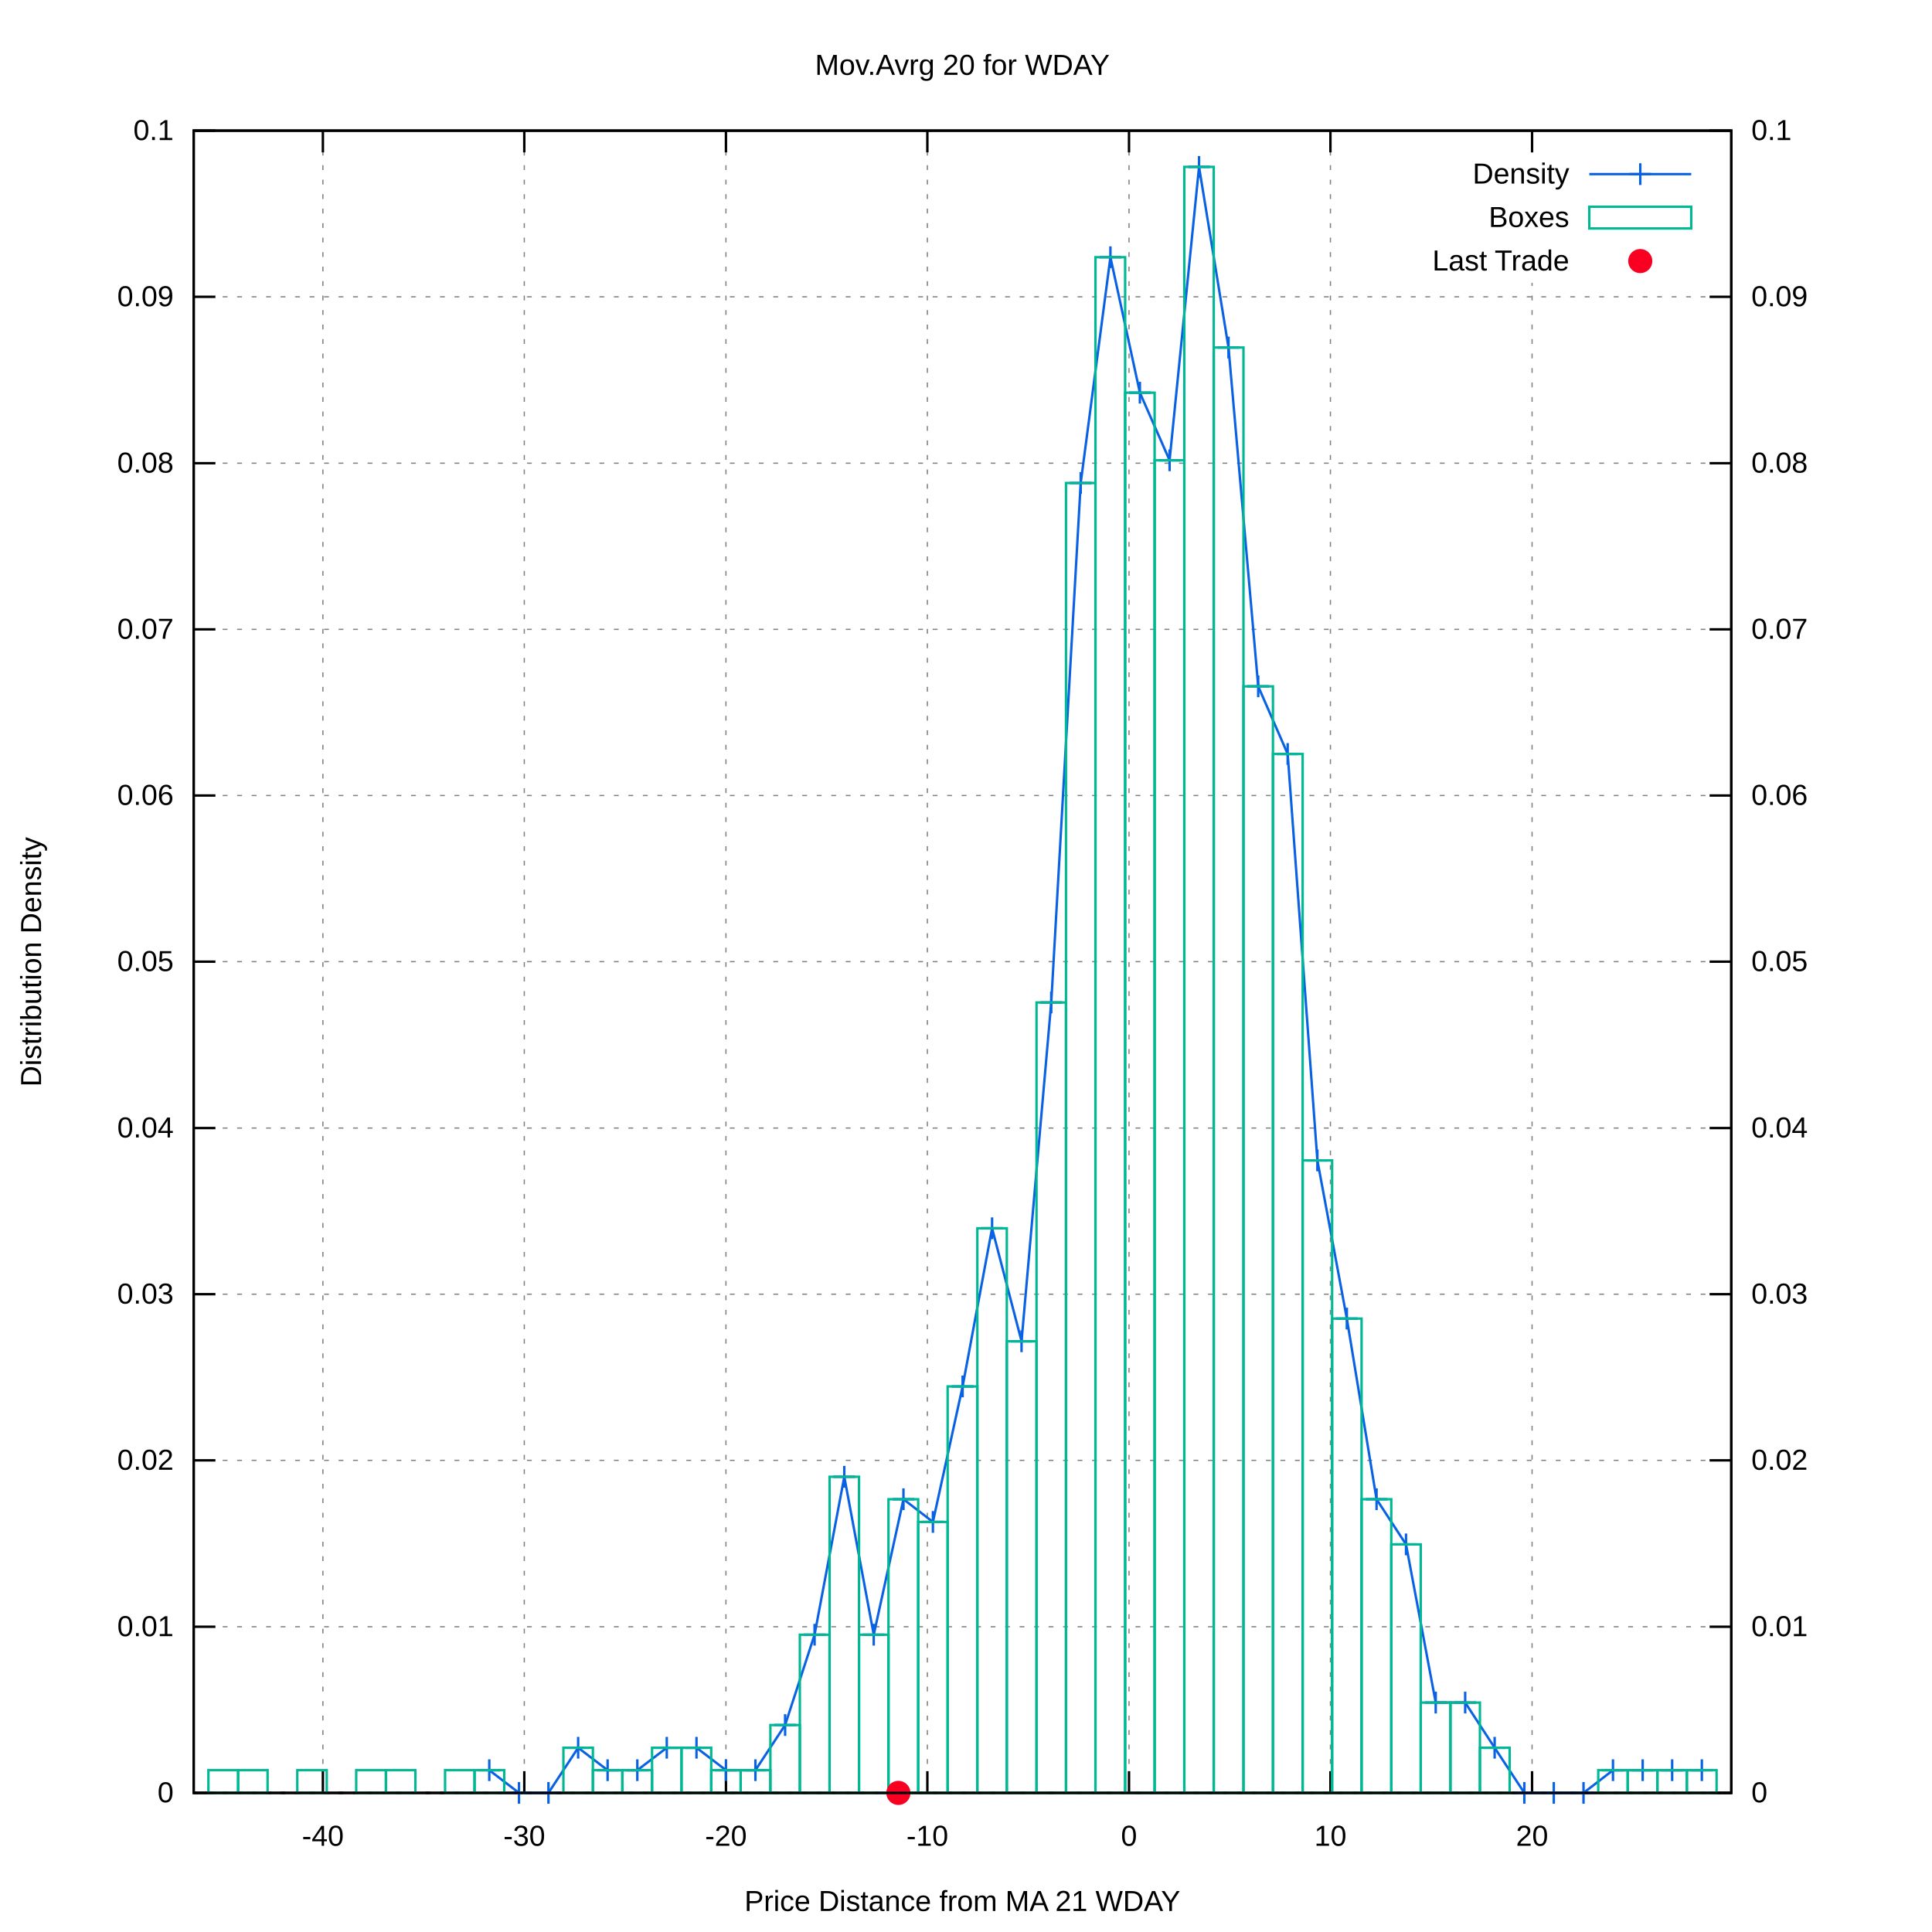
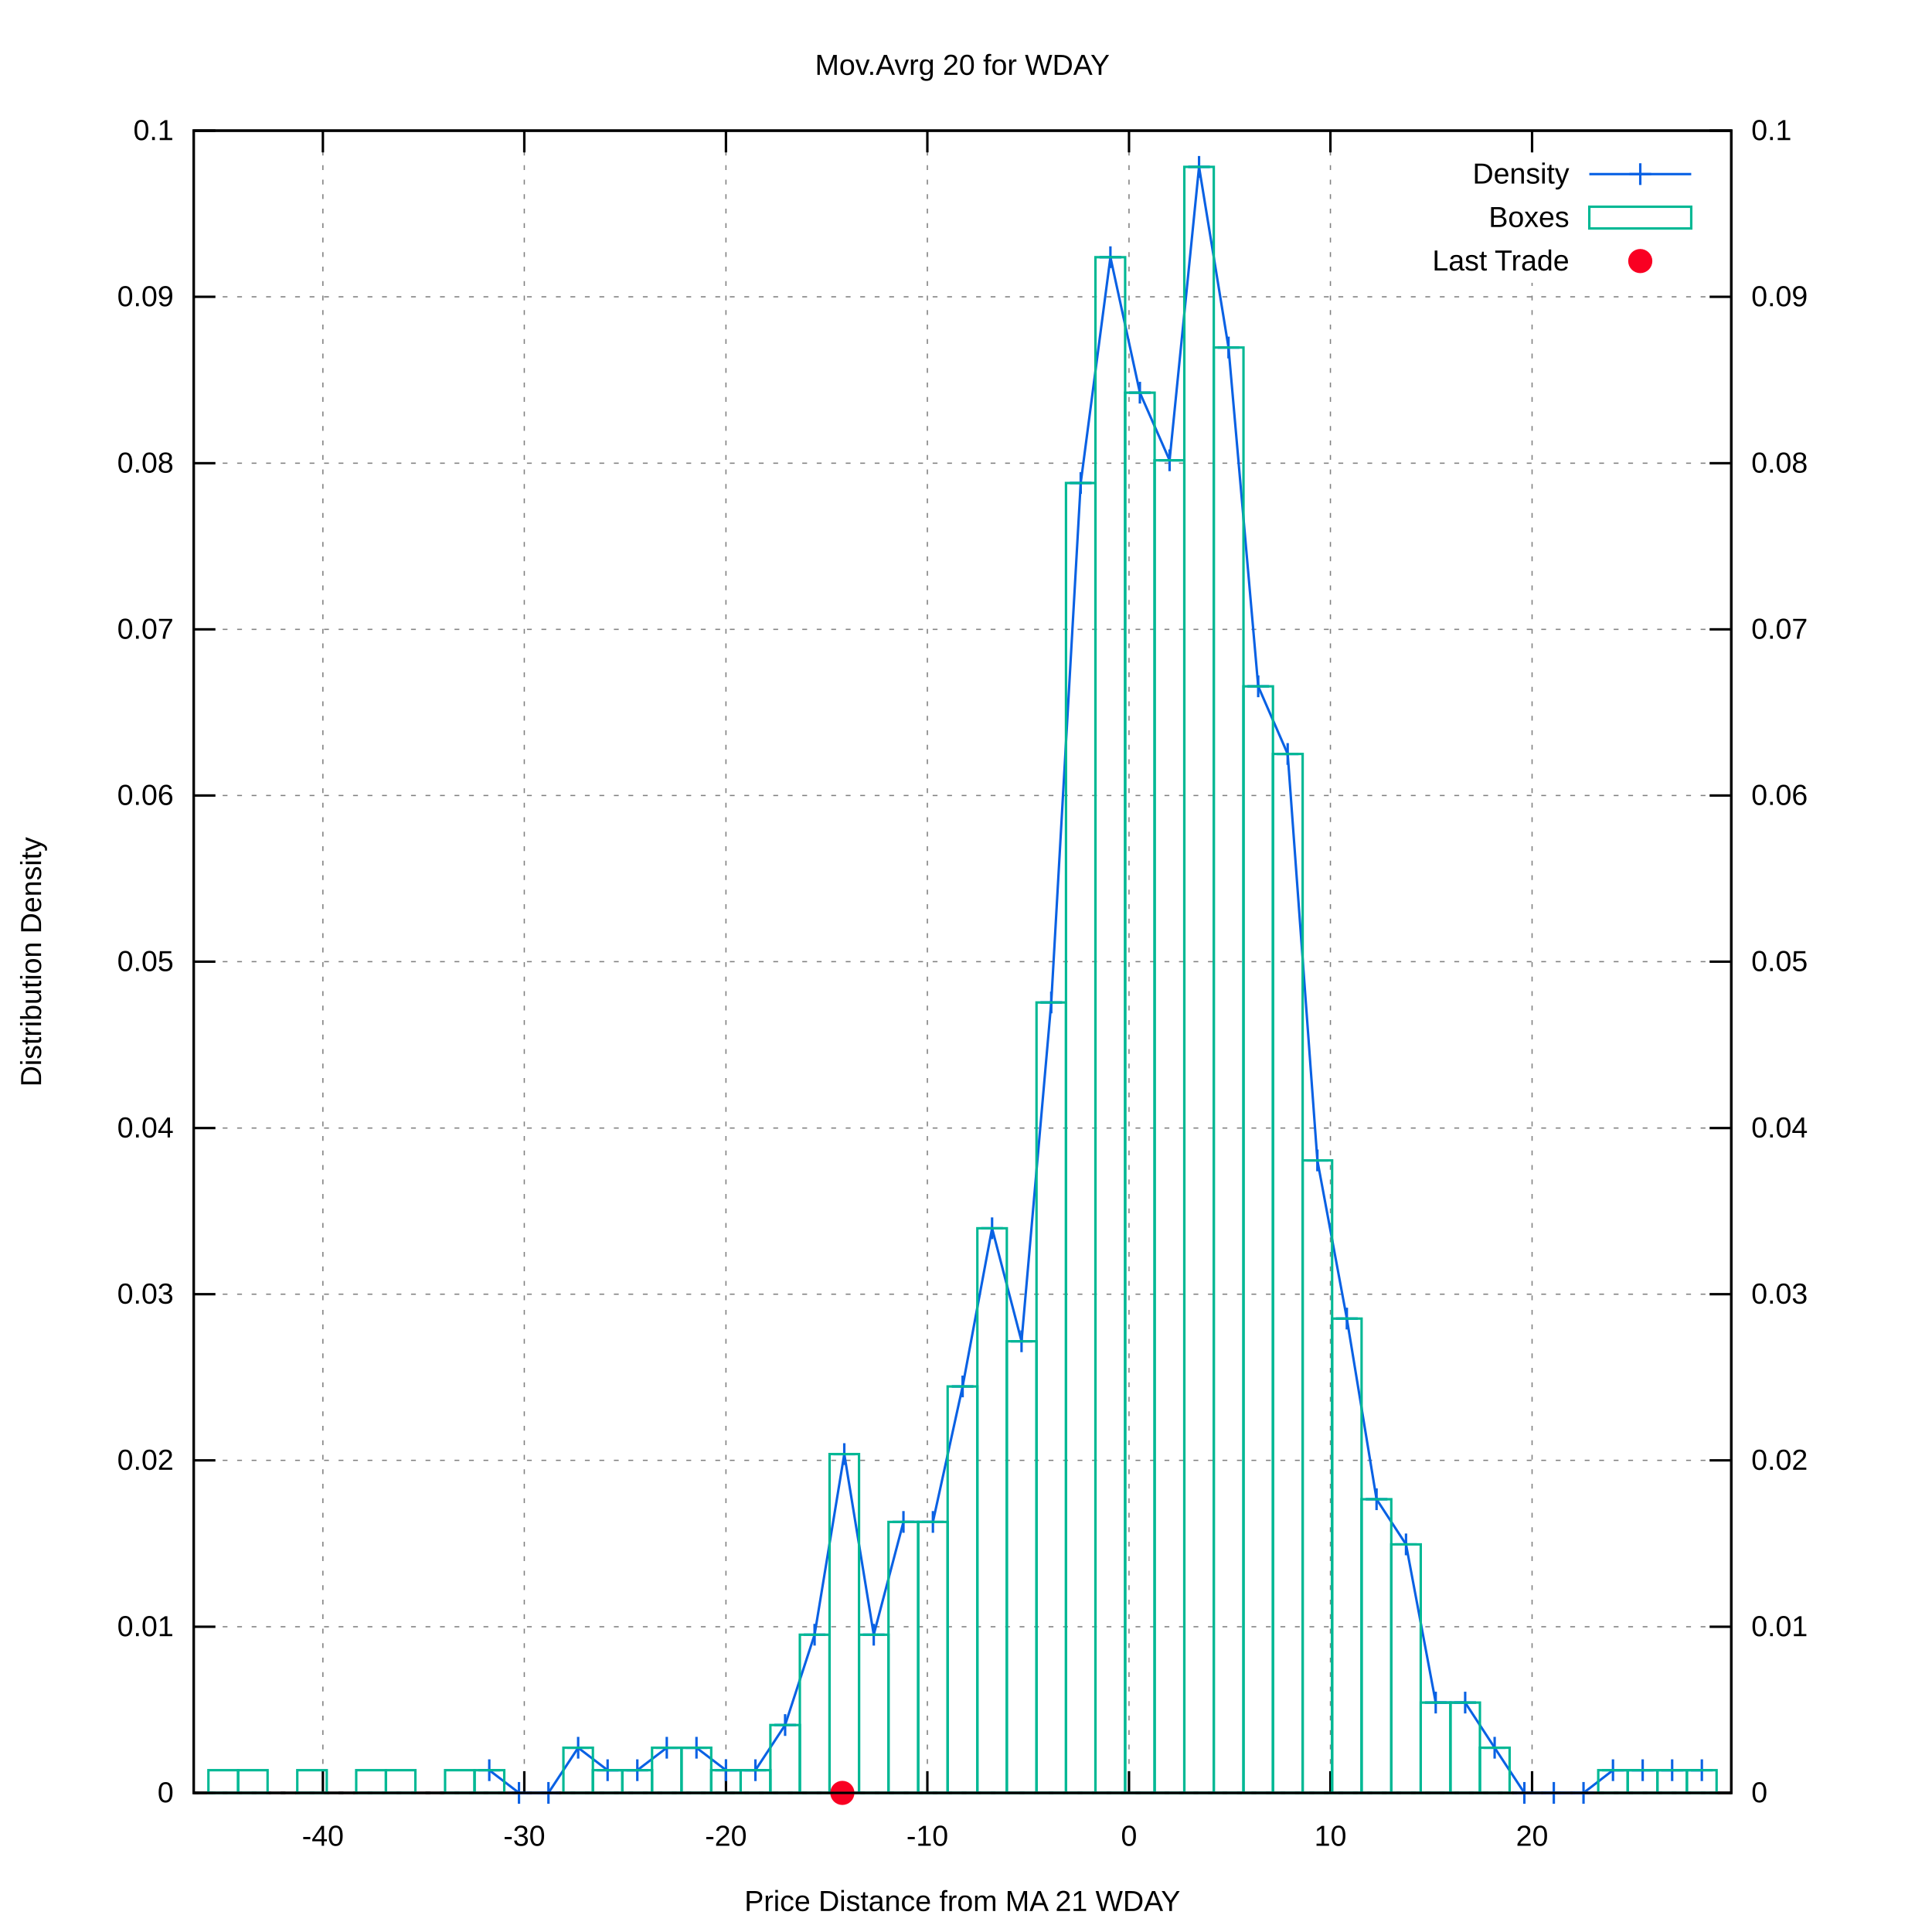
<svg xmlns="http://www.w3.org/2000/svg" xmlns:xlink="http://www.w3.org/1999/xlink" viewBox="0 0 800 800">
  <g id="gnuplot_canvas">
    <rect x="0" y="0" width="800" height="800" fill="#ffffff" />
    <defs>
      <circle id="gpDot" r="0.5" stroke-width="0.5" />
      <path id="gpPt0" stroke-width="0.222" stroke="currentColor" d="M-1,0 h2 M0,-1 v2" />
      <path id="gpPt1" stroke-width="0.222" stroke="currentColor" d="M-1,-1 L1,1 M1,-1 L-1,1" />
      <path id="gpPt2" stroke-width="0.222" stroke="currentColor" d="M-1,0 L1,0 M0,-1 L0,1 M-1,-1 L1,1 M-1,1 L1,-1" />
      <rect id="gpPt3" stroke-width="0.222" stroke="currentColor" x="-1" y="-1" width="2" height="2" />
      <rect id="gpPt4" stroke-width="0.222" stroke="currentColor" fill="currentColor" x="-1" y="-1" width="2" height="2" />
      <circle id="gpPt5" stroke-width="0.222" stroke="currentColor" cx="0" cy="0" r="1" />
      <use xlink:href="#gpPt5" id="gpPt6" fill="currentColor" stroke="none" />
      <path id="gpPt7" stroke-width="0.222" stroke="currentColor" d="M0,-1.33 L-1.33,0.67 L1.33,0.67 z" />
      <use xlink:href="#gpPt7" id="gpPt8" fill="currentColor" stroke="none" />
      <use xlink:href="#gpPt7" id="gpPt9" stroke="currentColor" transform="rotate(180)" />
      <use xlink:href="#gpPt9" id="gpPt10" fill="currentColor" stroke="none" />
      <use xlink:href="#gpPt3" id="gpPt11" stroke="currentColor" transform="rotate(45)" />
      <use xlink:href="#gpPt11" id="gpPt12" fill="currentColor" stroke="none" />
      <path id="gpPt13" stroke-width="0.222" stroke="currentColor" d="M0,1.330 L1.265,0.411 L0.782,-1.067 L-0.782,-1.076 L-1.265,0.411 z" />
      <use xlink:href="#gpPt13" id="gpPt14" fill="currentColor" stroke="none" />
      <filter id="textbox" filterUnits="objectBoundingBox" x="0" y="0" height="1" width="1">
        <feFlood flood-color="#FFFFFF" flood-opacity="1" result="bgnd" />
        <feComposite in="SourceGraphic" in2="bgnd" operator="atop" />
      </filter>
      <filter id="greybox" filterUnits="objectBoundingBox" x="0" y="0" height="1" width="1">
        <feFlood flood-color="lightgrey" flood-opacity="1" result="grey" />
        <feComposite in="SourceGraphic" in2="grey" operator="atop" />
      </filter>
    </defs>
    <g fill="none" color="#FFFFFF" stroke="black" stroke-width="1.00" stroke-linecap="butt" stroke-linejoin="miter">
</g>
    <g fill="none" color="black" stroke="currentColor" stroke-width="1.00" stroke-linecap="butt" stroke-linejoin="miter">
</g>
    <g fill="none" color="black" stroke="black" stroke-width="0.50" stroke-linecap="butt" stroke-linejoin="miter">
</g>
    <g fill="none" color="gray" stroke="currentColor" stroke-width="0.50" stroke-linecap="butt" stroke-linejoin="miter">
      <path stroke="gray" stroke-dasharray="2,4" class="gridline" d="M80.2,742.4 L716.9,742.4  " />
    </g>
    <g fill="none" color="gray" stroke="gray" stroke-width="1.00" stroke-linecap="butt" stroke-linejoin="miter">
</g>
    <g fill="none" color="black" stroke="currentColor" stroke-width="1.00" stroke-linecap="butt" stroke-linejoin="miter">
      <path stroke="black" d="M80.2,742.4 L89.2,742.4  " />
      <g transform="translate(71.9,746.3)" stroke="none" fill="black" font-family="arial" font-size="12.00" text-anchor="end">
        <text>
          <tspan font-family="arial"> 0</tspan>
        </text>
      </g>
    </g>
    <g fill="none" color="black" stroke="currentColor" stroke-width="1.00" stroke-linecap="butt" stroke-linejoin="miter">
</g>
    <g fill="none" color="black" stroke="black" stroke-width="0.50" stroke-linecap="butt" stroke-linejoin="miter">
</g>
    <g fill="none" color="gray" stroke="currentColor" stroke-width="0.50" stroke-linecap="butt" stroke-linejoin="miter">
      <path stroke="gray" stroke-dasharray="2,4" class="gridline" d="M80.2,673.6 L716.9,673.6  " />
    </g>
    <g fill="none" color="gray" stroke="gray" stroke-width="1.00" stroke-linecap="butt" stroke-linejoin="miter">
</g>
    <g fill="none" color="black" stroke="currentColor" stroke-width="1.00" stroke-linecap="butt" stroke-linejoin="miter">
      <path stroke="black" d="M80.2,673.6 L89.2,673.6  " />
      <g transform="translate(71.9,677.5)" stroke="none" fill="black" font-family="arial" font-size="12.00" text-anchor="end">
        <text>
          <tspan font-family="arial"> 0.01</tspan>
        </text>
      </g>
    </g>
    <g fill="none" color="black" stroke="currentColor" stroke-width="1.00" stroke-linecap="butt" stroke-linejoin="miter">
</g>
    <g fill="none" color="black" stroke="black" stroke-width="0.50" stroke-linecap="butt" stroke-linejoin="miter">
</g>
    <g fill="none" color="gray" stroke="currentColor" stroke-width="0.50" stroke-linecap="butt" stroke-linejoin="miter">
      <path stroke="gray" stroke-dasharray="2,4" class="gridline" d="M80.2,604.7 L716.9,604.7  " />
    </g>
    <g fill="none" color="gray" stroke="gray" stroke-width="1.00" stroke-linecap="butt" stroke-linejoin="miter">
</g>
    <g fill="none" color="black" stroke="currentColor" stroke-width="1.00" stroke-linecap="butt" stroke-linejoin="miter">
      <path stroke="black" d="M80.2,604.7 L89.2,604.7  " />
      <g transform="translate(71.9,608.6)" stroke="none" fill="black" font-family="arial" font-size="12.00" text-anchor="end">
        <text>
          <tspan font-family="arial"> 0.02</tspan>
        </text>
      </g>
    </g>
    <g fill="none" color="black" stroke="currentColor" stroke-width="1.00" stroke-linecap="butt" stroke-linejoin="miter">
</g>
    <g fill="none" color="black" stroke="black" stroke-width="0.50" stroke-linecap="butt" stroke-linejoin="miter">
</g>
    <g fill="none" color="gray" stroke="currentColor" stroke-width="0.50" stroke-linecap="butt" stroke-linejoin="miter">
      <path stroke="gray" stroke-dasharray="2,4" class="gridline" d="M80.2,535.9 L716.9,535.9  " />
    </g>
    <g fill="none" color="gray" stroke="gray" stroke-width="1.00" stroke-linecap="butt" stroke-linejoin="miter">
</g>
    <g fill="none" color="black" stroke="currentColor" stroke-width="1.00" stroke-linecap="butt" stroke-linejoin="miter">
      <path stroke="black" d="M80.2,535.9 L89.2,535.9  " />
      <g transform="translate(71.9,539.8)" stroke="none" fill="black" font-family="arial" font-size="12.00" text-anchor="end">
        <text>
          <tspan font-family="arial"> 0.03</tspan>
        </text>
      </g>
    </g>
    <g fill="none" color="black" stroke="currentColor" stroke-width="1.00" stroke-linecap="butt" stroke-linejoin="miter">
</g>
    <g fill="none" color="black" stroke="black" stroke-width="0.50" stroke-linecap="butt" stroke-linejoin="miter">
</g>
    <g fill="none" color="gray" stroke="currentColor" stroke-width="0.50" stroke-linecap="butt" stroke-linejoin="miter">
      <path stroke="gray" stroke-dasharray="2,4" class="gridline" d="M80.2,467.1 L716.9,467.1  " />
    </g>
    <g fill="none" color="gray" stroke="gray" stroke-width="1.00" stroke-linecap="butt" stroke-linejoin="miter">
</g>
    <g fill="none" color="black" stroke="currentColor" stroke-width="1.00" stroke-linecap="butt" stroke-linejoin="miter">
      <path stroke="black" d="M80.2,467.1 L89.2,467.1  " />
      <g transform="translate(71.9,471.0)" stroke="none" fill="black" font-family="arial" font-size="12.00" text-anchor="end">
        <text>
          <tspan font-family="arial"> 0.04</tspan>
        </text>
      </g>
    </g>
    <g fill="none" color="black" stroke="currentColor" stroke-width="1.00" stroke-linecap="butt" stroke-linejoin="miter">
</g>
    <g fill="none" color="black" stroke="black" stroke-width="0.50" stroke-linecap="butt" stroke-linejoin="miter">
</g>
    <g fill="none" color="gray" stroke="currentColor" stroke-width="0.50" stroke-linecap="butt" stroke-linejoin="miter">
      <path stroke="gray" stroke-dasharray="2,4" class="gridline" d="M80.2,398.2 L716.9,398.2  " />
    </g>
    <g fill="none" color="gray" stroke="gray" stroke-width="1.00" stroke-linecap="butt" stroke-linejoin="miter">
</g>
    <g fill="none" color="black" stroke="currentColor" stroke-width="1.00" stroke-linecap="butt" stroke-linejoin="miter">
      <path stroke="black" d="M80.2,398.2 L89.2,398.2  " />
      <g transform="translate(71.9,402.1)" stroke="none" fill="black" font-family="arial" font-size="12.00" text-anchor="end">
        <text>
          <tspan font-family="arial"> 0.05</tspan>
        </text>
      </g>
    </g>
    <g fill="none" color="black" stroke="currentColor" stroke-width="1.00" stroke-linecap="butt" stroke-linejoin="miter">
</g>
    <g fill="none" color="black" stroke="black" stroke-width="0.50" stroke-linecap="butt" stroke-linejoin="miter">
</g>
    <g fill="none" color="gray" stroke="currentColor" stroke-width="0.50" stroke-linecap="butt" stroke-linejoin="miter">
      <path stroke="gray" stroke-dasharray="2,4" class="gridline" d="M80.2,329.4 L716.9,329.4  " />
    </g>
    <g fill="none" color="gray" stroke="gray" stroke-width="1.00" stroke-linecap="butt" stroke-linejoin="miter">
</g>
    <g fill="none" color="black" stroke="currentColor" stroke-width="1.00" stroke-linecap="butt" stroke-linejoin="miter">
      <path stroke="black" d="M80.2,329.4 L89.2,329.4  " />
      <g transform="translate(71.9,333.3)" stroke="none" fill="black" font-family="arial" font-size="12.00" text-anchor="end">
        <text>
          <tspan font-family="arial"> 0.06</tspan>
        </text>
      </g>
    </g>
    <g fill="none" color="black" stroke="currentColor" stroke-width="1.00" stroke-linecap="butt" stroke-linejoin="miter">
</g>
    <g fill="none" color="black" stroke="black" stroke-width="0.50" stroke-linecap="butt" stroke-linejoin="miter">
</g>
    <g fill="none" color="gray" stroke="currentColor" stroke-width="0.50" stroke-linecap="butt" stroke-linejoin="miter">
      <path stroke="gray" stroke-dasharray="2,4" class="gridline" d="M80.2,260.6 L716.9,260.6  " />
    </g>
    <g fill="none" color="gray" stroke="gray" stroke-width="1.00" stroke-linecap="butt" stroke-linejoin="miter">
</g>
    <g fill="none" color="black" stroke="currentColor" stroke-width="1.00" stroke-linecap="butt" stroke-linejoin="miter">
      <path stroke="black" d="M80.2,260.6 L89.2,260.6  " />
      <g transform="translate(71.9,264.5)" stroke="none" fill="black" font-family="arial" font-size="12.00" text-anchor="end">
        <text>
          <tspan font-family="arial"> 0.07</tspan>
        </text>
      </g>
    </g>
    <g fill="none" color="black" stroke="currentColor" stroke-width="1.00" stroke-linecap="butt" stroke-linejoin="miter">
</g>
    <g fill="none" color="black" stroke="black" stroke-width="0.50" stroke-linecap="butt" stroke-linejoin="miter">
</g>
    <g fill="none" color="gray" stroke="currentColor" stroke-width="0.50" stroke-linecap="butt" stroke-linejoin="miter">
      <path stroke="gray" stroke-dasharray="2,4" class="gridline" d="M80.2,191.8 L716.9,191.8  " />
    </g>
    <g fill="none" color="gray" stroke="gray" stroke-width="1.00" stroke-linecap="butt" stroke-linejoin="miter">
</g>
    <g fill="none" color="black" stroke="currentColor" stroke-width="1.00" stroke-linecap="butt" stroke-linejoin="miter">
      <path stroke="black" d="M80.2,191.8 L89.2,191.8  " />
      <g transform="translate(71.9,195.7)" stroke="none" fill="black" font-family="arial" font-size="12.00" text-anchor="end">
        <text>
          <tspan font-family="arial"> 0.08</tspan>
        </text>
      </g>
    </g>
    <g fill="none" color="black" stroke="currentColor" stroke-width="1.00" stroke-linecap="butt" stroke-linejoin="miter">
</g>
    <g fill="none" color="black" stroke="black" stroke-width="0.50" stroke-linecap="butt" stroke-linejoin="miter">
</g>
    <g fill="none" color="gray" stroke="currentColor" stroke-width="0.50" stroke-linecap="butt" stroke-linejoin="miter">
      <path stroke="gray" stroke-dasharray="2,4" class="gridline" d="M80.2,122.9 L716.9,122.9  " />
    </g>
    <g fill="none" color="gray" stroke="gray" stroke-width="1.00" stroke-linecap="butt" stroke-linejoin="miter">
</g>
    <g fill="none" color="black" stroke="currentColor" stroke-width="1.00" stroke-linecap="butt" stroke-linejoin="miter">
      <path stroke="black" d="M80.2,122.9 L89.2,122.9  " />
      <g transform="translate(71.9,126.8)" stroke="none" fill="black" font-family="arial" font-size="12.00" text-anchor="end">
        <text>
          <tspan font-family="arial"> 0.09</tspan>
        </text>
      </g>
    </g>
    <g fill="none" color="black" stroke="currentColor" stroke-width="1.00" stroke-linecap="butt" stroke-linejoin="miter">
</g>
    <g fill="none" color="black" stroke="black" stroke-width="0.50" stroke-linecap="butt" stroke-linejoin="miter">
</g>
    <g fill="none" color="gray" stroke="currentColor" stroke-width="0.50" stroke-linecap="butt" stroke-linejoin="miter">
      <path stroke="gray" stroke-dasharray="2,4" class="gridline" d="M80.2,54.1 L716.9,54.1  " />
    </g>
    <g fill="none" color="gray" stroke="gray" stroke-width="1.00" stroke-linecap="butt" stroke-linejoin="miter">
</g>
    <g fill="none" color="black" stroke="currentColor" stroke-width="1.00" stroke-linecap="butt" stroke-linejoin="miter">
      <path stroke="black" d="M80.2,54.1 L89.2,54.1  " />
      <g transform="translate(71.9,58.0)" stroke="none" fill="black" font-family="arial" font-size="12.00" text-anchor="end">
        <text>
          <tspan font-family="arial"> 0.1</tspan>
        </text>
      </g>
    </g>
    <g fill="none" color="black" stroke="currentColor" stroke-width="1.00" stroke-linecap="butt" stroke-linejoin="miter">
</g>
    <g fill="none" color="black" stroke="black" stroke-width="0.50" stroke-linecap="butt" stroke-linejoin="miter">
</g>
    <g fill="none" color="gray" stroke="currentColor" stroke-width="0.50" stroke-linecap="butt" stroke-linejoin="miter">
      <path stroke="gray" stroke-dasharray="2,4" class="gridline" d="M133.7,742.4 L133.7,54.1  " />
    </g>
    <g fill="none" color="gray" stroke="gray" stroke-width="1.00" stroke-linecap="butt" stroke-linejoin="miter">
</g>
    <g fill="none" color="black" stroke="currentColor" stroke-width="1.00" stroke-linecap="butt" stroke-linejoin="miter">
      <path stroke="black" d="M133.7,742.4 L133.7,733.4 M133.7,54.1 L133.7,63.1  " />
      <g transform="translate(133.7,764.3)" stroke="none" fill="black" font-family="arial" font-size="12.00" text-anchor="middle">
        <text>
          <tspan font-family="arial">-40</tspan>
        </text>
      </g>
    </g>
    <g fill="none" color="black" stroke="currentColor" stroke-width="1.00" stroke-linecap="butt" stroke-linejoin="miter">
</g>
    <g fill="none" color="black" stroke="black" stroke-width="0.50" stroke-linecap="butt" stroke-linejoin="miter">
</g>
    <g fill="none" color="gray" stroke="currentColor" stroke-width="0.50" stroke-linecap="butt" stroke-linejoin="miter">
      <path stroke="gray" stroke-dasharray="2,4" class="gridline" d="M217.1,742.4 L217.1,54.1  " />
    </g>
    <g fill="none" color="gray" stroke="gray" stroke-width="1.00" stroke-linecap="butt" stroke-linejoin="miter">
</g>
    <g fill="none" color="black" stroke="currentColor" stroke-width="1.00" stroke-linecap="butt" stroke-linejoin="miter">
      <path stroke="black" d="M217.1,742.4 L217.1,733.4 M217.1,54.1 L217.1,63.1  " />
      <g transform="translate(217.1,764.3)" stroke="none" fill="black" font-family="arial" font-size="12.00" text-anchor="middle">
        <text>
          <tspan font-family="arial">-30</tspan>
        </text>
      </g>
    </g>
    <g fill="none" color="black" stroke="currentColor" stroke-width="1.00" stroke-linecap="butt" stroke-linejoin="miter">
</g>
    <g fill="none" color="black" stroke="black" stroke-width="0.50" stroke-linecap="butt" stroke-linejoin="miter">
</g>
    <g fill="none" color="gray" stroke="currentColor" stroke-width="0.50" stroke-linecap="butt" stroke-linejoin="miter">
      <path stroke="gray" stroke-dasharray="2,4" class="gridline" d="M300.6,742.4 L300.6,54.1  " />
    </g>
    <g fill="none" color="gray" stroke="gray" stroke-width="1.00" stroke-linecap="butt" stroke-linejoin="miter">
</g>
    <g fill="none" color="black" stroke="currentColor" stroke-width="1.00" stroke-linecap="butt" stroke-linejoin="miter">
      <path stroke="black" d="M300.6,742.4 L300.6,733.4 M300.6,54.1 L300.6,63.1  " />
      <g transform="translate(300.6,764.3)" stroke="none" fill="black" font-family="arial" font-size="12.00" text-anchor="middle">
        <text>
          <tspan font-family="arial">-20</tspan>
        </text>
      </g>
    </g>
    <g fill="none" color="black" stroke="currentColor" stroke-width="1.00" stroke-linecap="butt" stroke-linejoin="miter">
</g>
    <g fill="none" color="black" stroke="black" stroke-width="0.50" stroke-linecap="butt" stroke-linejoin="miter">
</g>
    <g fill="none" color="gray" stroke="currentColor" stroke-width="0.50" stroke-linecap="butt" stroke-linejoin="miter">
      <path stroke="gray" stroke-dasharray="2,4" class="gridline" d="M384.0,742.4 L384.0,54.1  " />
    </g>
    <g fill="none" color="gray" stroke="gray" stroke-width="1.00" stroke-linecap="butt" stroke-linejoin="miter">
</g>
    <g fill="none" color="black" stroke="currentColor" stroke-width="1.00" stroke-linecap="butt" stroke-linejoin="miter">
      <path stroke="black" d="M384.0,742.4 L384.0,733.4 M384.0,54.1 L384.0,63.1  " />
      <g transform="translate(384.0,764.3)" stroke="none" fill="black" font-family="arial" font-size="12.00" text-anchor="middle">
        <text>
          <tspan font-family="arial">-10</tspan>
        </text>
      </g>
    </g>
    <g fill="none" color="black" stroke="currentColor" stroke-width="1.00" stroke-linecap="butt" stroke-linejoin="miter">
</g>
    <g fill="none" color="black" stroke="black" stroke-width="0.50" stroke-linecap="butt" stroke-linejoin="miter">
</g>
    <g fill="none" color="gray" stroke="currentColor" stroke-width="0.50" stroke-linecap="butt" stroke-linejoin="miter">
      <path stroke="gray" stroke-dasharray="2,4" class="gridline" d="M467.5,742.4 L467.5,54.1  " />
    </g>
    <g fill="none" color="gray" stroke="gray" stroke-width="1.00" stroke-linecap="butt" stroke-linejoin="miter">
</g>
    <g fill="none" color="black" stroke="currentColor" stroke-width="1.00" stroke-linecap="butt" stroke-linejoin="miter">
      <path stroke="black" d="M467.5,742.4 L467.5,733.4 M467.5,54.1 L467.5,63.1  " />
      <g transform="translate(467.5,764.3)" stroke="none" fill="black" font-family="arial" font-size="12.00" text-anchor="middle">
        <text>
          <tspan font-family="arial"> 0</tspan>
        </text>
      </g>
    </g>
    <g fill="none" color="black" stroke="currentColor" stroke-width="1.00" stroke-linecap="butt" stroke-linejoin="miter">
</g>
    <g fill="none" color="black" stroke="black" stroke-width="0.50" stroke-linecap="butt" stroke-linejoin="miter">
</g>
    <g fill="none" color="gray" stroke="currentColor" stroke-width="0.50" stroke-linecap="butt" stroke-linejoin="miter">
      <path stroke="gray" stroke-dasharray="2,4" class="gridline" d="M550.9,742.4 L550.9,54.1  " />
    </g>
    <g fill="none" color="gray" stroke="gray" stroke-width="1.00" stroke-linecap="butt" stroke-linejoin="miter">
</g>
    <g fill="none" color="black" stroke="currentColor" stroke-width="1.00" stroke-linecap="butt" stroke-linejoin="miter">
      <path stroke="black" d="M550.9,742.4 L550.9,733.4 M550.9,54.1 L550.9,63.1  " />
      <g transform="translate(550.9,764.3)" stroke="none" fill="black" font-family="arial" font-size="12.00" text-anchor="middle">
        <text>
          <tspan font-family="arial"> 10</tspan>
        </text>
      </g>
    </g>
    <g fill="none" color="black" stroke="currentColor" stroke-width="1.00" stroke-linecap="butt" stroke-linejoin="miter">
</g>
    <g fill="none" color="black" stroke="black" stroke-width="0.50" stroke-linecap="butt" stroke-linejoin="miter">
</g>
    <g fill="none" color="gray" stroke="currentColor" stroke-width="0.50" stroke-linecap="butt" stroke-linejoin="miter">
      <path stroke="gray" stroke-dasharray="2,4" class="gridline" d="M634.4,742.4 L634.4,117.1 M634.4,63.1 L634.4,54.1  " />
    </g>
    <g fill="none" color="gray" stroke="gray" stroke-width="1.00" stroke-linecap="butt" stroke-linejoin="miter">
</g>
    <g fill="none" color="black" stroke="currentColor" stroke-width="1.00" stroke-linecap="butt" stroke-linejoin="miter">
      <path stroke="black" d="M634.4,742.4 L634.4,733.4 M634.4,54.1 L634.4,63.1  " />
      <g transform="translate(634.4,764.3)" stroke="none" fill="black" font-family="arial" font-size="12.00" text-anchor="middle">
        <text>
          <tspan font-family="arial"> 20</tspan>
        </text>
      </g>
    </g>
    <g fill="none" color="black" stroke="currentColor" stroke-width="1.00" stroke-linecap="butt" stroke-linejoin="miter">
      <path stroke="black" d="M716.9,742.4 L707.9,742.4  " />
      <g transform="translate(725.2,746.3)" stroke="none" fill="black" font-family="arial" font-size="12.00" text-anchor="start">
        <text>
          <tspan font-family="arial"> 0</tspan>
        </text>
      </g>
    </g>
    <g fill="none" color="black" stroke="currentColor" stroke-width="1.00" stroke-linecap="butt" stroke-linejoin="miter">
      <path stroke="black" d="M716.9,673.6 L707.9,673.6  " />
      <g transform="translate(725.2,677.5)" stroke="none" fill="black" font-family="arial" font-size="12.00" text-anchor="start">
        <text>
          <tspan font-family="arial"> 0.01</tspan>
        </text>
      </g>
    </g>
    <g fill="none" color="black" stroke="currentColor" stroke-width="1.00" stroke-linecap="butt" stroke-linejoin="miter">
      <path stroke="black" d="M716.9,604.7 L707.9,604.7  " />
      <g transform="translate(725.2,608.6)" stroke="none" fill="black" font-family="arial" font-size="12.00" text-anchor="start">
        <text>
          <tspan font-family="arial"> 0.02</tspan>
        </text>
      </g>
    </g>
    <g fill="none" color="black" stroke="currentColor" stroke-width="1.00" stroke-linecap="butt" stroke-linejoin="miter">
      <path stroke="black" d="M716.9,535.9 L707.9,535.9  " />
      <g transform="translate(725.2,539.8)" stroke="none" fill="black" font-family="arial" font-size="12.00" text-anchor="start">
        <text>
          <tspan font-family="arial"> 0.03</tspan>
        </text>
      </g>
    </g>
    <g fill="none" color="black" stroke="currentColor" stroke-width="1.00" stroke-linecap="butt" stroke-linejoin="miter">
      <path stroke="black" d="M716.9,467.1 L707.9,467.1  " />
      <g transform="translate(725.2,471.0)" stroke="none" fill="black" font-family="arial" font-size="12.00" text-anchor="start">
        <text>
          <tspan font-family="arial"> 0.04</tspan>
        </text>
      </g>
    </g>
    <g fill="none" color="black" stroke="currentColor" stroke-width="1.00" stroke-linecap="butt" stroke-linejoin="miter">
      <path stroke="black" d="M716.9,398.2 L707.9,398.2  " />
      <g transform="translate(725.2,402.1)" stroke="none" fill="black" font-family="arial" font-size="12.00" text-anchor="start">
        <text>
          <tspan font-family="arial"> 0.05</tspan>
        </text>
      </g>
    </g>
    <g fill="none" color="black" stroke="currentColor" stroke-width="1.00" stroke-linecap="butt" stroke-linejoin="miter">
      <path stroke="black" d="M716.9,329.4 L707.9,329.4  " />
      <g transform="translate(725.2,333.3)" stroke="none" fill="black" font-family="arial" font-size="12.00" text-anchor="start">
        <text>
          <tspan font-family="arial"> 0.06</tspan>
        </text>
      </g>
    </g>
    <g fill="none" color="black" stroke="currentColor" stroke-width="1.00" stroke-linecap="butt" stroke-linejoin="miter">
      <path stroke="black" d="M716.9,260.6 L707.9,260.6  " />
      <g transform="translate(725.2,264.5)" stroke="none" fill="black" font-family="arial" font-size="12.00" text-anchor="start">
        <text>
          <tspan font-family="arial"> 0.07</tspan>
        </text>
      </g>
    </g>
    <g fill="none" color="black" stroke="currentColor" stroke-width="1.00" stroke-linecap="butt" stroke-linejoin="miter">
      <path stroke="black" d="M716.9,191.8 L707.9,191.8  " />
      <g transform="translate(725.2,195.7)" stroke="none" fill="black" font-family="arial" font-size="12.00" text-anchor="start">
        <text>
          <tspan font-family="arial"> 0.08</tspan>
        </text>
      </g>
    </g>
    <g fill="none" color="black" stroke="currentColor" stroke-width="1.00" stroke-linecap="butt" stroke-linejoin="miter">
      <path stroke="black" d="M716.9,122.9 L707.9,122.9  " />
      <g transform="translate(725.2,126.8)" stroke="none" fill="black" font-family="arial" font-size="12.00" text-anchor="start">
        <text>
          <tspan font-family="arial"> 0.09</tspan>
        </text>
      </g>
    </g>
    <g fill="none" color="black" stroke="currentColor" stroke-width="1.00" stroke-linecap="butt" stroke-linejoin="miter">
      <path stroke="black" d="M716.9,54.1 L707.9,54.1  " />
      <g transform="translate(725.2,58.0)" stroke="none" fill="black" font-family="arial" font-size="12.00" text-anchor="start">
        <text>
          <tspan font-family="arial"> 0.1</tspan>
        </text>
      </g>
    </g>
    <g fill="none" color="black" stroke="currentColor" stroke-width="1.00" stroke-linecap="butt" stroke-linejoin="miter">
</g>
    <g fill="none" color="gray" stroke="currentColor" stroke-width="1.00" stroke-linecap="butt" stroke-linejoin="miter">
      <path stroke="black" stroke-dasharray="2,4" d="M80.2,742.4 L716.9,742.4  " />
    </g>
    <g fill="none" color="black" stroke="currentColor" stroke-width="1.00" stroke-linecap="butt" stroke-linejoin="miter">
      <path stroke="black" d="M80.2,54.1 L80.2,742.4 L716.9,742.4 L716.9,54.1 L80.2,54.1 Z  " />
    </g>
    <g fill="none" color="black" stroke="currentColor" stroke-width="1.00" stroke-linecap="butt" stroke-linejoin="miter">
      <g transform="translate(17.0,398.3) rotate(270)" stroke="none" fill="black" font-family="arial" font-size="12.00" text-anchor="middle">
        <text>
          <tspan font-family="arial">Distribution Density</tspan>
        </text>
      </g>
    </g>
    <g fill="none" color="black" stroke="currentColor" stroke-width="1.00" stroke-linecap="butt" stroke-linejoin="miter">
      <g transform="translate(398.5,791.3)" stroke="none" fill="black" font-family="arial" font-size="12.00" text-anchor="middle">
        <text>
          <tspan font-family="arial">Price Distance from MA 21 WDAY</tspan>
        </text>
      </g>
    </g>
    <g fill="none" color="black" stroke="currentColor" stroke-width="1.00" stroke-linecap="butt" stroke-linejoin="miter">
      <g transform="translate(398.5,31.0)" stroke="none" fill="black" font-family="arial" font-size="12.00" text-anchor="middle">
        <text>
          <tspan font-family="arial">Mov.Avrg 20 for WDAY </tspan>
        </text>
      </g>
    </g>
    <g id="gnuplot_plot_1">
      <g fill="none" color="black" stroke="currentColor" stroke-width="1.00" stroke-linecap="butt" stroke-linejoin="miter">
        <g transform="translate(649.8,76.0)" stroke="none" fill="black" font-family="arial" font-size="12.00" text-anchor="end">
          <text>
            <tspan font-family="arial">Density</tspan>
          </text>
        </g>
      </g>
      <g fill="none" color="black" stroke="currentColor" stroke-width="1.00" stroke-linecap="butt" stroke-linejoin="miter">
-         <path stroke="rgb(  9,  97, 228)" d="M658.1,72.1 L700.3,72.1 M202.6,733.0 L214.9,742.4 L227.1,742.4 L239.4,723.7 L251.6,733.0 L263.9,733.0   L276.1,723.7 L288.4,723.7 L300.6,733.0 L312.8,733.0 L325.1,714.3 L337.3,676.9 L349.6,611.5 L361.8,676.9   L374.1,620.8 L386.3,630.2 L398.6,574.1 L410.8,508.6 L423.0,555.4 L435.3,415.1 L447.5,200.0 L459.8,106.5   L472.0,162.6 L484.3,190.6 L496.5,69.1 L508.7,143.9 L521.0,284.2 L533.2,312.2 L545.5,480.5 L557.7,546.0   L570.0,620.8 L582.2,639.5 L594.5,705.0 L606.7,705.0 L618.9,723.7 L631.2,742.4 L643.4,742.4 L655.7,742.4   L667.9,733.0 L680.2,733.0 L692.4,733.0 L704.7,733.0  " />
+         <path stroke="rgb(  9,  97, 228)" d="M658.1,72.1 L700.3,72.1 M202.6,733.0 L214.9,742.4 L227.1,742.4 L239.4,723.7 L251.6,733.0 L263.9,733.0   L276.1,723.7 L288.4,723.7 L300.6,733.0 L312.8,733.0 L325.1,714.3 L337.3,676.9 L349.6,602.1 L361.8,676.9   L374.1,630.2 L386.3,630.2 L398.6,574.1 L410.8,508.6 L423.0,555.4 L435.3,415.1 L447.5,200.0 L459.8,106.5   L472.0,162.6 L484.3,190.6 L496.5,69.1 L508.7,143.9 L521.0,284.2 L533.2,312.2 L545.5,480.5 L557.7,546.0   L570.0,620.8 L582.2,639.5 L594.5,705.0 L606.7,705.0 L618.9,723.7 L631.2,742.4 L643.4,742.4 L655.7,742.4   L667.9,733.0 L680.2,733.0 L692.4,733.0 L704.7,733.0  " />
        <use xlink:href="#gpPt0" transform="translate(202.6,733.0) scale(4.50)" color="rgb(  9,  97, 228)" />
        <use xlink:href="#gpPt0" transform="translate(214.9,742.4) scale(4.50)" color="rgb(  9,  97, 228)" />
        <use xlink:href="#gpPt0" transform="translate(227.1,742.4) scale(4.50)" color="rgb(  9,  97, 228)" />
        <use xlink:href="#gpPt0" transform="translate(239.4,723.7) scale(4.50)" color="rgb(  9,  97, 228)" />
        <use xlink:href="#gpPt0" transform="translate(251.6,733.0) scale(4.50)" color="rgb(  9,  97, 228)" />
        <use xlink:href="#gpPt0" transform="translate(263.9,733.0) scale(4.50)" color="rgb(  9,  97, 228)" />
        <use xlink:href="#gpPt0" transform="translate(276.1,723.7) scale(4.50)" color="rgb(  9,  97, 228)" />
        <use xlink:href="#gpPt0" transform="translate(288.4,723.7) scale(4.50)" color="rgb(  9,  97, 228)" />
        <use xlink:href="#gpPt0" transform="translate(300.6,733.0) scale(4.50)" color="rgb(  9,  97, 228)" />
        <use xlink:href="#gpPt0" transform="translate(312.8,733.0) scale(4.50)" color="rgb(  9,  97, 228)" />
        <use xlink:href="#gpPt0" transform="translate(325.1,714.3) scale(4.50)" color="rgb(  9,  97, 228)" />
        <use xlink:href="#gpPt0" transform="translate(337.3,676.9) scale(4.50)" color="rgb(  9,  97, 228)" />
-         <use xlink:href="#gpPt0" transform="translate(349.6,611.5) scale(4.50)" color="rgb(  9,  97, 228)" />
+         <use xlink:href="#gpPt0" transform="translate(349.6,602.1) scale(4.50)" color="rgb(  9,  97, 228)" />
        <use xlink:href="#gpPt0" transform="translate(361.8,676.9) scale(4.50)" color="rgb(  9,  97, 228)" />
-         <use xlink:href="#gpPt0" transform="translate(374.1,620.8) scale(4.50)" color="rgb(  9,  97, 228)" />
+         <use xlink:href="#gpPt0" transform="translate(374.1,630.2) scale(4.50)" color="rgb(  9,  97, 228)" />
        <use xlink:href="#gpPt0" transform="translate(386.3,630.2) scale(4.50)" color="rgb(  9,  97, 228)" />
        <use xlink:href="#gpPt0" transform="translate(398.6,574.1) scale(4.50)" color="rgb(  9,  97, 228)" />
        <use xlink:href="#gpPt0" transform="translate(410.8,508.6) scale(4.50)" color="rgb(  9,  97, 228)" />
        <use xlink:href="#gpPt0" transform="translate(423.0,555.4) scale(4.50)" color="rgb(  9,  97, 228)" />
        <use xlink:href="#gpPt0" transform="translate(435.3,415.1) scale(4.50)" color="rgb(  9,  97, 228)" />
        <use xlink:href="#gpPt0" transform="translate(447.5,200.0) scale(4.50)" color="rgb(  9,  97, 228)" />
        <use xlink:href="#gpPt0" transform="translate(459.8,106.5) scale(4.50)" color="rgb(  9,  97, 228)" />
        <use xlink:href="#gpPt0" transform="translate(472.0,162.6) scale(4.50)" color="rgb(  9,  97, 228)" />
        <use xlink:href="#gpPt0" transform="translate(484.3,190.6) scale(4.50)" color="rgb(  9,  97, 228)" />
        <use xlink:href="#gpPt0" transform="translate(496.5,69.1) scale(4.50)" color="rgb(  9,  97, 228)" />
        <use xlink:href="#gpPt0" transform="translate(508.7,143.9) scale(4.50)" color="rgb(  9,  97, 228)" />
        <use xlink:href="#gpPt0" transform="translate(521.0,284.2) scale(4.50)" color="rgb(  9,  97, 228)" />
        <use xlink:href="#gpPt0" transform="translate(533.2,312.2) scale(4.50)" color="rgb(  9,  97, 228)" />
        <use xlink:href="#gpPt0" transform="translate(545.5,480.5) scale(4.50)" color="rgb(  9,  97, 228)" />
        <use xlink:href="#gpPt0" transform="translate(557.7,546.0) scale(4.50)" color="rgb(  9,  97, 228)" />
        <use xlink:href="#gpPt0" transform="translate(570.0,620.8) scale(4.50)" color="rgb(  9,  97, 228)" />
        <use xlink:href="#gpPt0" transform="translate(582.2,639.5) scale(4.50)" color="rgb(  9,  97, 228)" />
        <use xlink:href="#gpPt0" transform="translate(594.5,705.0) scale(4.50)" color="rgb(  9,  97, 228)" />
        <use xlink:href="#gpPt0" transform="translate(606.7,705.0) scale(4.50)" color="rgb(  9,  97, 228)" />
        <use xlink:href="#gpPt0" transform="translate(618.9,723.7) scale(4.50)" color="rgb(  9,  97, 228)" />
        <use xlink:href="#gpPt0" transform="translate(631.2,742.4) scale(4.50)" color="rgb(  9,  97, 228)" />
        <use xlink:href="#gpPt0" transform="translate(643.4,742.4) scale(4.50)" color="rgb(  9,  97, 228)" />
        <use xlink:href="#gpPt0" transform="translate(655.7,742.4) scale(4.50)" color="rgb(  9,  97, 228)" />
        <use xlink:href="#gpPt0" transform="translate(667.9,733.0) scale(4.50)" color="rgb(  9,  97, 228)" />
        <use xlink:href="#gpPt0" transform="translate(680.2,733.0) scale(4.50)" color="rgb(  9,  97, 228)" />
        <use xlink:href="#gpPt0" transform="translate(692.4,733.0) scale(4.50)" color="rgb(  9,  97, 228)" />
        <use xlink:href="#gpPt0" transform="translate(704.7,733.0) scale(4.50)" color="rgb(  9,  97, 228)" />
        <use xlink:href="#gpPt0" transform="translate(679.2,72.1) scale(4.50)" color="rgb(  9,  97, 228)" />
      </g>
    </g>
    <g id="gnuplot_plot_2">
      <g fill="none" color="black" stroke="currentColor" stroke-width="1.00" stroke-linecap="butt" stroke-linejoin="miter">
        <g transform="translate(649.8,94.0)" stroke="none" fill="black" font-family="arial" font-size="12.00" text-anchor="end">
          <text>
            <tspan font-family="arial">Boxes</tspan>
          </text>
        </g>
      </g>
      <g fill="none" color="black" stroke="currentColor" stroke-width="1.00" stroke-linecap="butt" stroke-linejoin="miter">
        <path stroke="rgb(  0, 184, 148)" d="M658.1,94.6 L700.3,94.6 L700.3,85.6 L658.1,85.6 L658.1,94.6 Z  " />
        <path stroke="rgb(  0, 184, 148)" d="M86.3,742.4 L86.3,733.0 L98.6,733.0 L98.6,742.4 L86.3,742.4 Z  " />
        <path stroke="rgb(  0, 184, 148)" d="M98.6,742.4 L98.6,733.0 L110.8,733.0 L110.8,742.4 L98.6,742.4 Z  " />
        <path stroke="rgb(  0, 184, 148)" d="M123.1,742.4 L123.1,733.0 L135.3,733.0 L135.3,742.4 L123.1,742.4 Z  " />
        <path stroke="rgb(  0, 184, 148)" d="M147.5,742.4 L147.5,733.0 L159.8,733.0 L159.8,742.4 L147.5,742.4 Z  " />
        <path stroke="rgb(  0, 184, 148)" d="M159.8,742.4 L159.8,733.0 L172.0,733.0 L172.0,742.4 L159.8,742.4 Z  " />
        <path stroke="rgb(  0, 184, 148)" d="M184.3,742.4 L184.3,733.0 L196.5,733.0 L196.5,742.4 L184.3,742.4 Z  " />
        <path stroke="rgb(  0, 184, 148)" d="M196.5,742.4 L196.5,733.0 L208.8,733.0 L208.8,742.4 L196.5,742.4 Z  " />
        <path stroke="rgb(  0, 184, 148)" d="M233.3,742.4 L233.3,723.7 L245.5,723.7 L245.5,742.4 L233.3,742.4 Z  " />
        <path stroke="rgb(  0, 184, 148)" d="M245.5,742.4 L245.5,733.0 L257.7,733.0 L257.7,742.4 L245.5,742.4 Z  " />
        <path stroke="rgb(  0, 184, 148)" d="M257.7,742.4 L257.7,733.0 L270.0,733.0 L270.0,742.4 L257.7,742.4 Z  " />
        <path stroke="rgb(  0, 184, 148)" d="M270.0,742.4 L270.0,723.7 L282.2,723.7 L282.2,742.4 L270.0,742.4 Z  " />
        <path stroke="rgb(  0, 184, 148)" d="M282.2,742.4 L282.2,723.7 L294.5,723.7 L294.5,742.4 L282.2,742.4 Z  " />
        <path stroke="rgb(  0, 184, 148)" d="M294.5,742.4 L294.5,733.0 L306.7,733.0 L306.7,742.4 L294.5,742.4 Z  " />
        <path stroke="rgb(  0, 184, 148)" d="M306.7,742.4 L306.7,733.0 L319.0,733.0 L319.0,742.4 L306.7,742.4 Z  " />
        <path stroke="rgb(  0, 184, 148)" d="M319.0,742.4 L319.0,714.3 L331.2,714.3 L331.2,742.4 L319.0,742.4 Z  " />
        <path stroke="rgb(  0, 184, 148)" d="M331.2,742.4 L331.2,676.9 L343.5,676.9 L343.5,742.4 L331.2,742.4 Z  " />
-         <path stroke="rgb(  0, 184, 148)" d="M343.5,742.4 L343.5,611.5 L355.7,611.5 L355.7,742.4 L343.5,742.4 Z  " />
+         <path stroke="rgb(  0, 184, 148)" d="M343.5,742.4 L343.5,602.1 L355.7,602.1 L355.7,742.4 L343.5,742.4 Z  " />
        <path stroke="rgb(  0, 184, 148)" d="M355.7,742.4 L355.7,676.9 L367.9,676.9 L367.9,742.4 L355.7,742.4 Z  " />
-         <path stroke="rgb(  0, 184, 148)" d="M367.9,742.4 L367.9,620.8 L380.2,620.8 L380.2,742.4 L367.9,742.4 Z  " />
+         <path stroke="rgb(  0, 184, 148)" d="M367.9,742.4 L367.9,630.2 L380.2,630.2 L380.2,742.4 L367.9,742.4 Z  " />
        <path stroke="rgb(  0, 184, 148)" d="M380.2,742.4 L380.2,630.2 L392.4,630.2 L392.4,742.4 L380.2,742.4 Z  " />
        <path stroke="rgb(  0, 184, 148)" d="M392.4,742.4 L392.4,574.1 L404.7,574.1 L404.7,742.4 L392.4,742.4 Z  " />
        <path stroke="rgb(  0, 184, 148)" d="M404.7,742.4 L404.7,508.6 L416.9,508.6 L416.9,742.4 L404.7,742.4 Z  " />
        <path stroke="rgb(  0, 184, 148)" d="M416.9,742.4 L416.9,555.4 L429.2,555.4 L429.2,742.4 L416.9,742.4 Z  " />
        <path stroke="rgb(  0, 184, 148)" d="M429.2,742.4 L429.2,415.1 L441.4,415.1 L441.4,742.4 L429.2,742.4 Z  " />
        <path stroke="rgb(  0, 184, 148)" d="M441.4,742.4 L441.4,200.0 L453.6,200.0 L453.6,742.4 L441.4,742.4 Z  " />
        <path stroke="rgb(  0, 184, 148)" d="M453.6,742.4 L453.6,106.5 L465.9,106.5 L465.9,742.4 L453.6,742.4 Z  " />
        <path stroke="rgb(  0, 184, 148)" d="M465.9,742.4 L465.9,162.6 L478.1,162.6 L478.1,742.4 L465.9,742.4 Z  " />
        <path stroke="rgb(  0, 184, 148)" d="M478.1,742.4 L478.1,190.6 L490.4,190.6 L490.4,742.4 L478.1,742.4 Z  " />
        <path stroke="rgb(  0, 184, 148)" d="M490.4,742.4 L490.4,69.1 L502.6,69.1 L502.6,742.4 L490.4,742.4 Z  " />
        <path stroke="rgb(  0, 184, 148)" d="M502.6,742.4 L502.6,143.9 L514.9,143.9 L514.9,742.4 L502.6,742.4 Z  " />
        <path stroke="rgb(  0, 184, 148)" d="M514.9,742.4 L514.9,284.2 L527.1,284.2 L527.1,742.4 L514.9,742.4 Z  " />
        <path stroke="rgb(  0, 184, 148)" d="M527.1,742.4 L527.1,312.2 L539.4,312.2 L539.4,742.4 L527.1,742.4 Z  " />
        <path stroke="rgb(  0, 184, 148)" d="M539.4,742.4 L539.4,480.5 L551.6,480.5 L551.6,742.4 L539.4,742.4 Z  " />
        <path stroke="rgb(  0, 184, 148)" d="M551.6,742.4 L551.6,546.0 L563.8,546.0 L563.8,742.4 L551.6,742.4 Z  " />
        <path stroke="rgb(  0, 184, 148)" d="M563.8,742.4 L563.8,620.8 L576.1,620.8 L576.1,742.4 L563.8,742.4 Z  " />
        <path stroke="rgb(  0, 184, 148)" d="M576.1,742.4 L576.1,639.5 L588.3,639.5 L588.3,742.4 L576.1,742.4 Z  " />
        <path stroke="rgb(  0, 184, 148)" d="M588.3,742.4 L588.3,705.0 L600.6,705.0 L600.6,742.4 L588.3,742.4 Z  " />
        <path stroke="rgb(  0, 184, 148)" d="M600.6,742.4 L600.6,705.0 L612.8,705.0 L612.8,742.4 L600.6,742.4 Z  " />
        <path stroke="rgb(  0, 184, 148)" d="M612.8,742.4 L612.8,723.7 L625.1,723.7 L625.1,742.4 L612.8,742.4 Z  " />
        <path stroke="rgb(  0, 184, 148)" d="M661.8,742.4 L661.8,733.0 L674.0,733.0 L674.0,742.4 L661.8,742.4 Z  " />
        <path stroke="rgb(  0, 184, 148)" d="M674.0,742.4 L674.0,733.0 L686.3,733.0 L686.3,742.4 L674.0,742.4 Z  " />
        <path stroke="rgb(  0, 184, 148)" d="M686.3,742.4 L686.3,733.0 L698.5,733.0 L698.5,742.4 L686.3,742.4 Z  " />
        <path stroke="rgb(  0, 184, 148)" d="M698.5,742.4 L698.5,733.0 L710.8,733.0 L710.8,742.4 L698.5,742.4 Z  " />
      </g>
    </g>
    <g id="gnuplot_plot_3">
      <g fill="none" color="black" stroke="currentColor" stroke-width="1.00" stroke-linecap="butt" stroke-linejoin="miter">
        <g transform="translate(649.8,112.0)" stroke="none" fill="black" font-family="arial" font-size="12.00" text-anchor="end">
          <text>
            <tspan font-family="arial">Last Trade</tspan>
          </text>
        </g>
      </g>
      <g fill="none" color="black" stroke="currentColor" stroke-width="1.00" stroke-linecap="butt" stroke-linejoin="miter">
-         <use xlink:href="#gpPt6" transform="translate(372.0,742.4) scale(4.50)" color="rgb(249,   0,  34)" />
+         <use xlink:href="#gpPt6" transform="translate(348.8,742.4) scale(4.50)" color="rgb(249,   0,  34)" />
        <use xlink:href="#gpPt6" transform="translate(679.2,108.1) scale(4.50)" color="rgb(249,   0,  34)" />
      </g>
    </g>
    <g fill="none" color="#FFFFFF" stroke="rgb(249,   0,  34)" stroke-width="2.00" stroke-linecap="butt" stroke-linejoin="miter">
</g>
    <g fill="none" color="black" stroke="currentColor" stroke-width="2.00" stroke-linecap="butt" stroke-linejoin="miter">
</g>
    <g fill="none" color="black" stroke="black" stroke-width="1.00" stroke-linecap="butt" stroke-linejoin="miter">
</g>
    <g fill="none" color="black" stroke="currentColor" stroke-width="1.00" stroke-linecap="butt" stroke-linejoin="miter">
      <path stroke="black" d="M80.2,54.1 L80.2,742.4 L716.9,742.4 L716.9,54.1 L80.2,54.1 Z  " />
    </g>
    <g fill="none" color="black" stroke="currentColor" stroke-width="1.00" stroke-linecap="butt" stroke-linejoin="miter">
</g>
  </g>
</svg>
